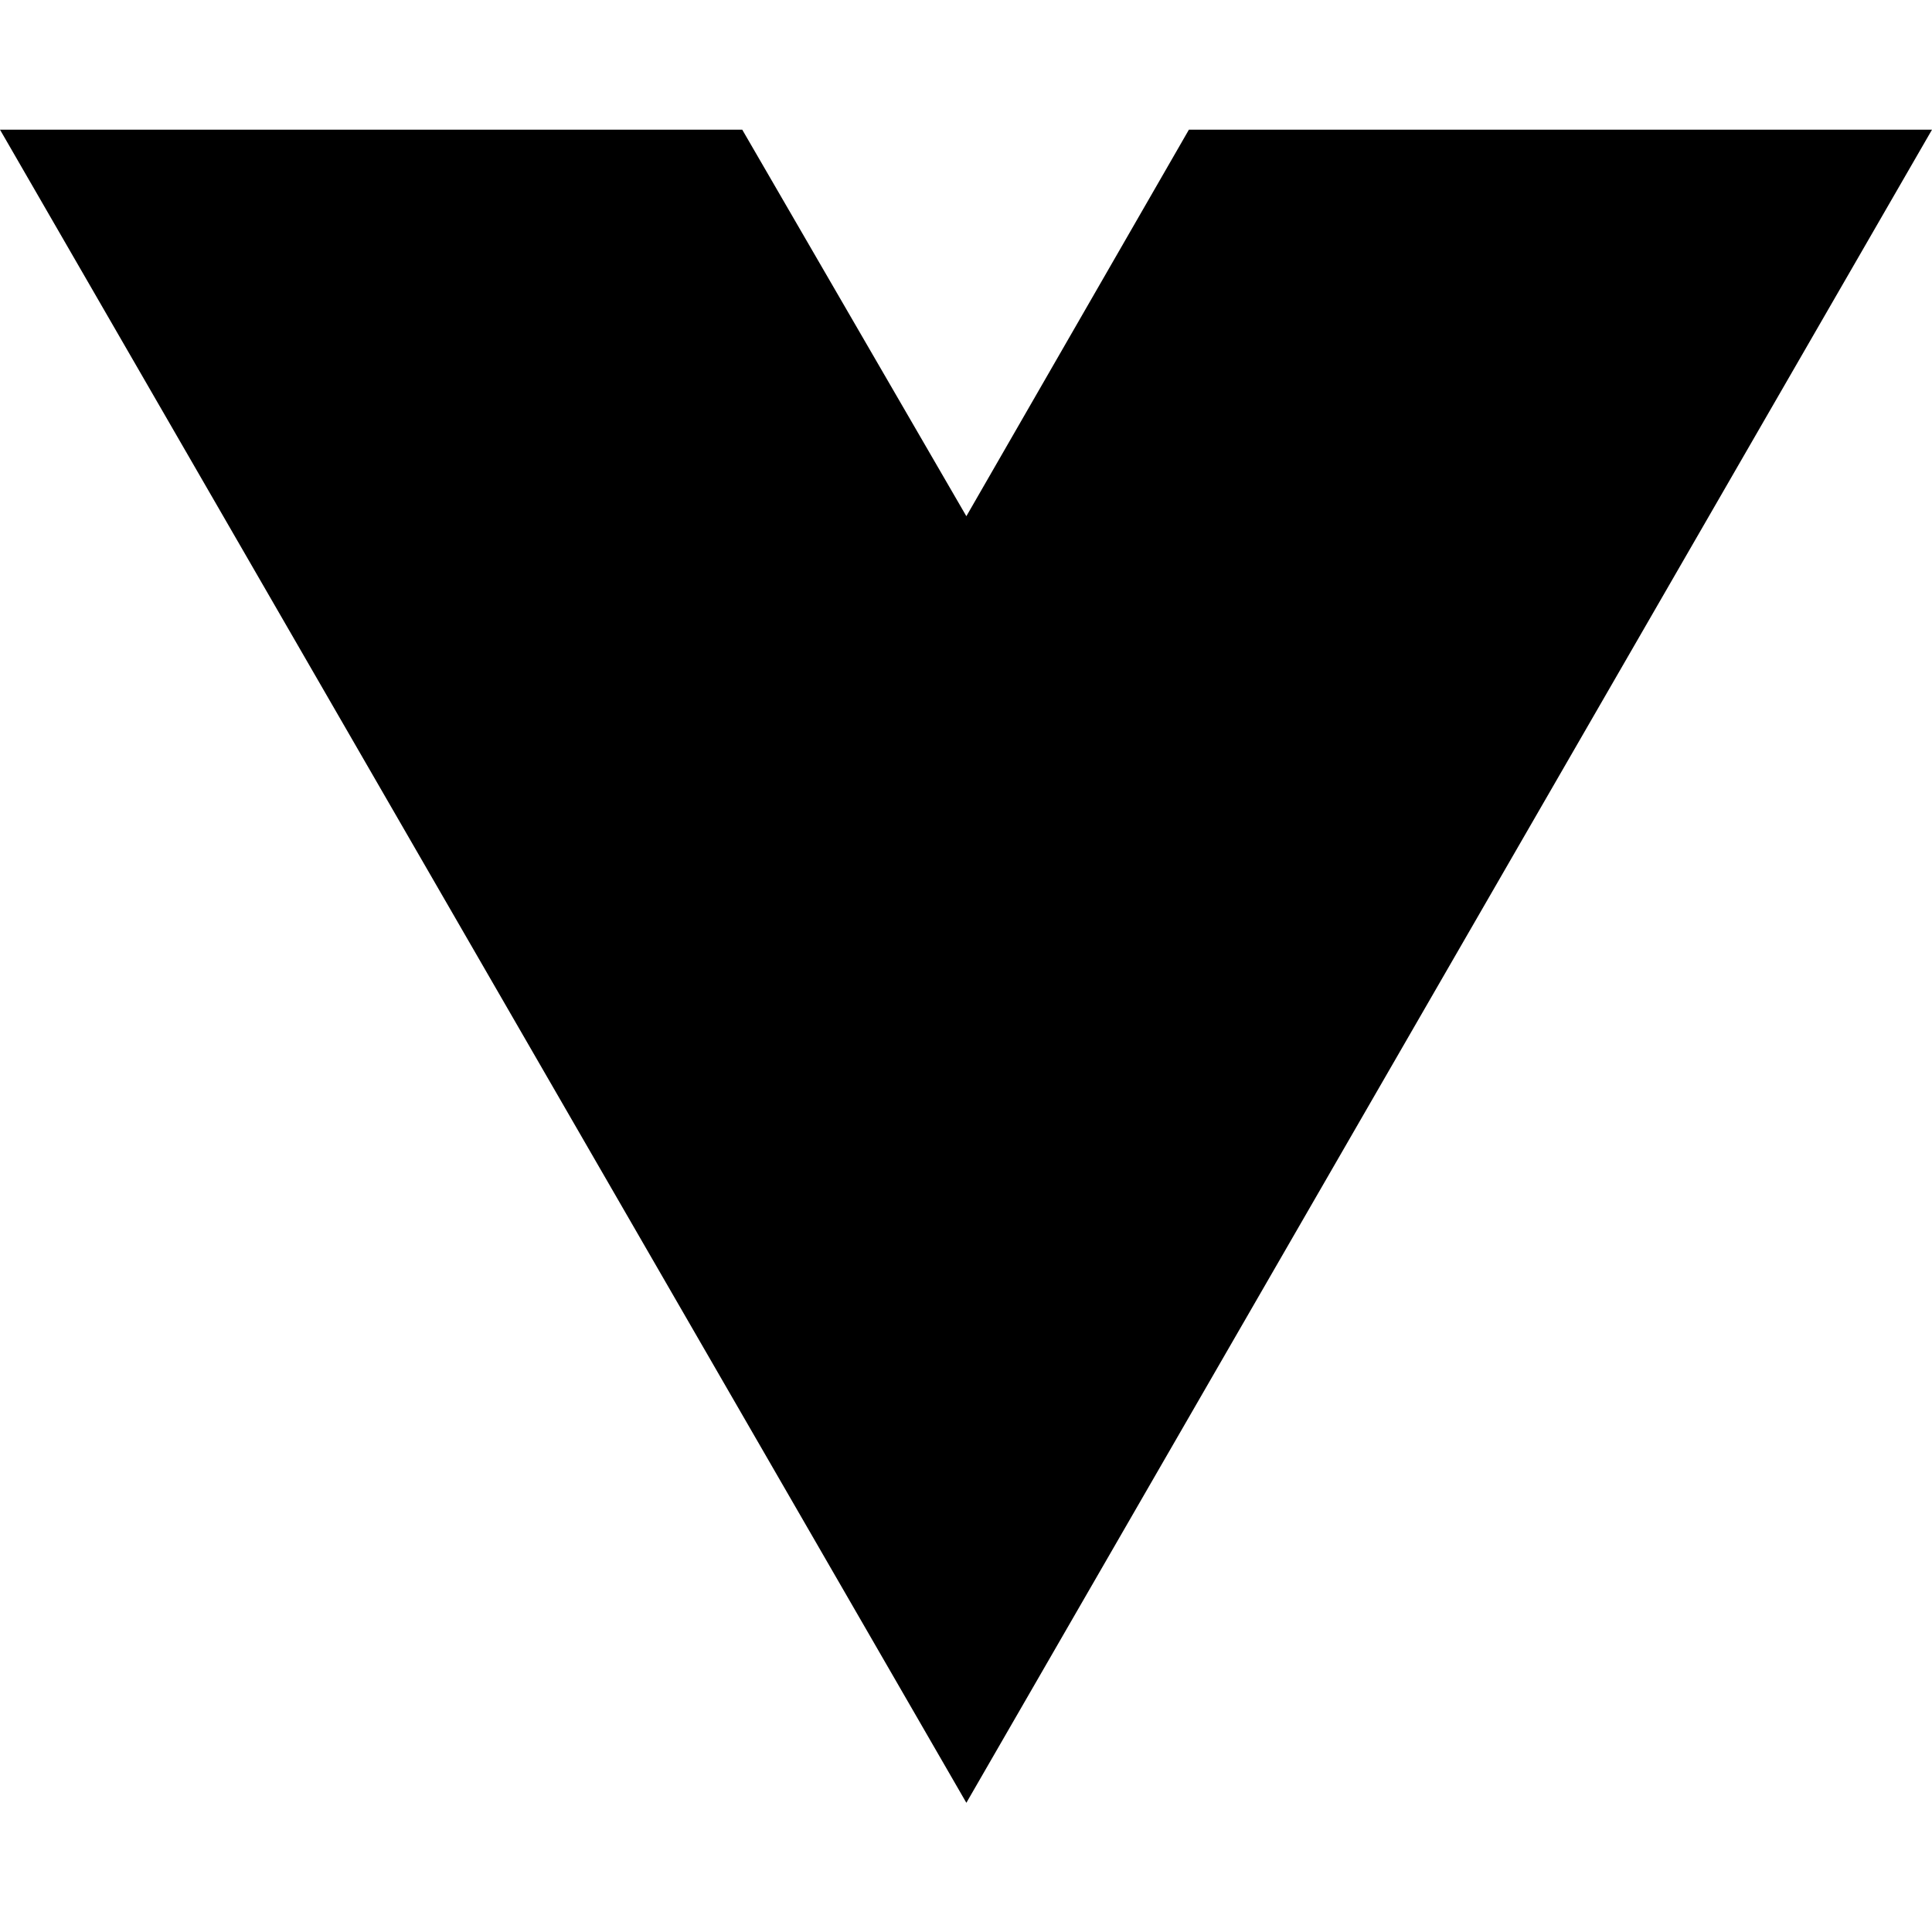
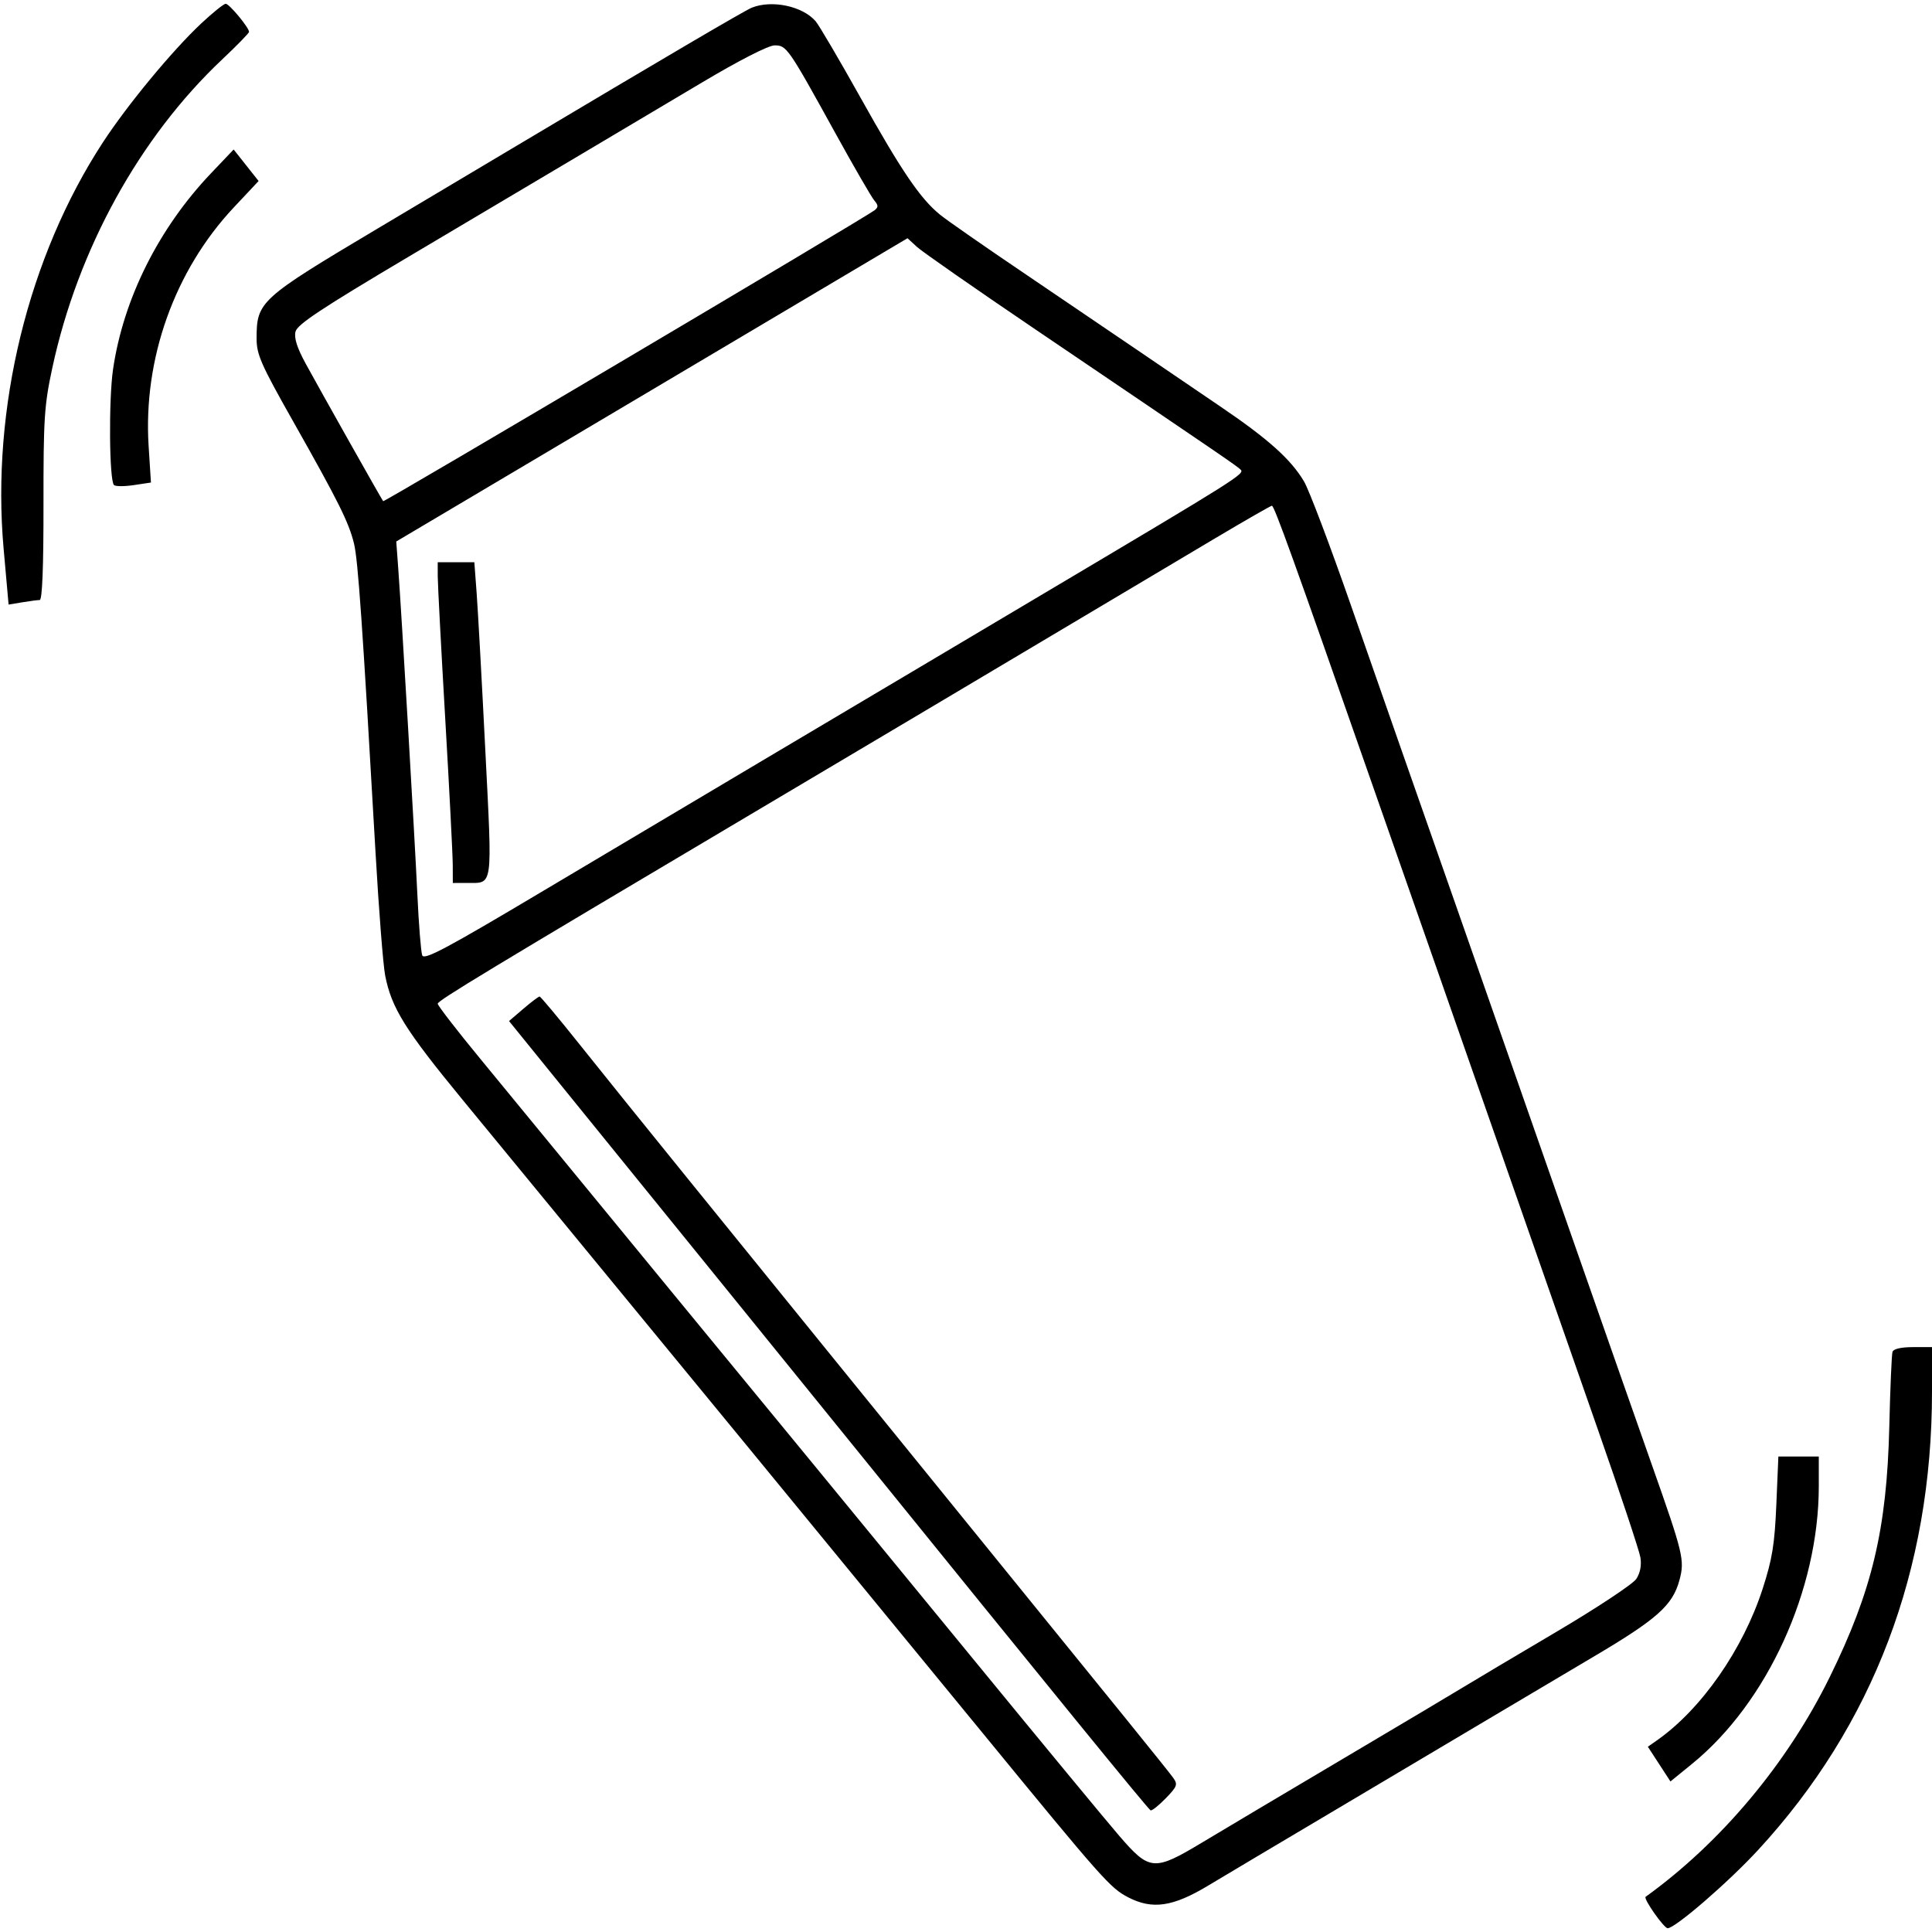
- <svg xmlns="http://www.w3.org/2000/svg" width="16" height="16" viewBox="0 0 16 16" fill="none">
-   <path d="M8.003 14.93L0 1.074H6.147L8.003 4.275L9.846 1.074H16L8.003 14.93Z" fill="black" />
+ <svg xmlns="http://www.w3.org/2000/svg" width="512" height="512" viewBox="0 0 512 512" version="1.1">
+   <path d="M 53.288 6.250 C 45.596 13.470, 33.715 27.849, 27.248 37.762 C 7.454 68.105, -2.352 108.265, 0.959 145.421 L 2.277 160.217 5.889 159.619 C 7.875 159.291, 9.961 159.017, 10.525 159.011 C 11.198 159.004, 11.541 150.331, 11.525 133.750 C 11.502 110.931, 11.727 107.443, 13.859 97.520 C 20.607 66.117, 36.946 36.434, 58.861 15.768 C 62.787 12.065, 66 8.772, 66 8.451 C 66 7.327, 60.754 1, 59.821 1 C 59.304 1, 56.364 3.362, 53.288 6.250 M 199.230 2.038 C 197.343 2.796, 175.982 15.342, 135.500 39.467 C 131.650 41.761, 115.754 51.229, 100.175 60.505 C 68.801 79.188, 68 79.916, 68 89.724 C 68 93.948, 69.157 96.575, 77.597 111.514 C 89.753 133.029, 92.433 138.406, 93.815 144.051 C 94.879 148.400, 96.036 165.011, 99.524 226 C 100.389 241.125, 101.534 255.750, 102.069 258.500 C 103.746 267.129, 107.385 272.968, 122.661 291.540 C 173.107 352.870, 226.341 417.690, 260.600 459.500 C 292.202 498.068, 294.238 500.365, 299 502.819 C 305.416 506.125, 310.828 505.329, 320.175 499.704 C 324.204 497.279, 339.875 487.959, 355 478.992 C 370.125 470.025, 387.900 459.470, 394.500 455.537 C 401.100 451.603, 413.586 444.197, 422.247 439.078 C 439.172 429.075, 443.267 425.429, 445.067 418.763 C 446.500 413.453, 446.114 411.844, 437.692 388 C 434.099 377.825, 424.784 351.275, 416.993 329 C 391.627 256.473, 374.900 208.690, 371.487 199 C 369.646 193.775, 363.608 176.489, 358.070 160.587 C 352.531 144.685, 346.910 129.835, 345.579 127.587 C 342.093 121.699, 336.043 116.289, 323.250 107.622 C 317.062 103.430, 307.162 96.698, 301.250 92.661 C 295.337 88.625, 281.950 79.542, 271.500 72.476 C 261.050 65.410, 251.006 58.421, 249.180 56.945 C 243.903 52.678, 238.956 45.403, 228.003 25.804 C 222.377 15.737, 217.037 6.650, 216.137 5.612 C 212.672 1.615, 204.555 -0.100, 199.230 2.038 M 186 21.883 C 176.925 27.284, 162.300 35.975, 153.500 41.196 C 144.700 46.417, 124.320 58.512, 108.212 68.072 C 85.213 81.722, 78.793 85.975, 78.315 87.880 C 77.891 89.570, 78.713 92.154, 81.028 96.403 C 84.830 103.383, 101.140 132.337, 101.542 132.821 C 101.808 133.141, 229.352 57.632, 231.775 55.720 C 232.804 54.908, 232.787 54.403, 231.686 53.107 C 230.936 52.223, 226.352 44.300, 221.499 35.500 C 208.819 12.508, 208.463 11.994, 205.237 12.032 C 203.602 12.051, 195.857 16.017, 186 21.883 M 55.922 45.918 C 42.034 60.513, 32.686 79.218, 29.958 97.871 C 28.781 105.923, 28.952 127.293, 30.204 128.540 C 30.591 128.925, 32.954 128.934, 35.455 128.559 L 40.002 127.877 39.386 118.189 C 37.916 95.085, 46.267 71.692, 61.953 54.979 L 68.530 47.971 65.225 43.793 L 61.919 39.616 55.922 45.918 M 224 72.918 C 214.925 78.300, 199.999 87.158, 190.830 92.602 C 181.662 98.046, 158.603 111.725, 139.587 123 L 105.013 143.500 105.528 150.500 C 106.428 162.753, 109.902 221.950, 110.603 237 C 110.975 244.975, 111.554 252.249, 111.890 253.164 C 112.390 254.529, 118.178 251.447, 144 236.068 C 161.325 225.750, 187.875 209.968, 203 200.997 C 218.125 192.026, 237.700 180.408, 246.500 175.179 C 255.300 169.950, 269.025 161.797, 277 157.061 C 328.585 126.425, 329.976 125.547, 328.735 124.415 C 327.484 123.275, 324.825 121.459, 274 87.033 C 258.325 76.415, 244.375 66.694, 243 65.430 L 240.500 63.132 224 72.918 M 322 142.668 C 314.025 147.408, 297.150 157.448, 284.500 164.980 C 256.503 181.650, 237.953 192.671, 202 213.998 C 129.084 257.251, 116 265.162, 116 265.994 C 116 266.488, 121.062 273.039, 127.250 280.553 C 133.437 288.067, 144.125 301.078, 151 309.467 C 163.120 324.255, 191.080 358.287, 215.547 388.031 C 222.121 396.023, 241.675 419.856, 259 440.994 C 276.325 462.132, 293.229 482.593, 296.564 486.463 C 304.666 495.865, 305.815 495.956, 318.687 488.217 C 324.084 484.972, 340.875 474.990, 356 466.036 C 371.125 457.082, 385.525 448.514, 388 446.996 C 390.475 445.478, 401.390 438.987, 412.257 432.573 C 423.123 426.158, 432.743 419.796, 433.634 418.435 C 434.676 416.846, 435.065 414.806, 434.723 412.731 C 434.430 410.954, 429.385 395.775, 423.510 379 C 417.636 362.225, 406.313 329.825, 398.348 307 C 390.383 284.175, 382.357 261.225, 380.513 256 C 378.669 250.775, 370.870 228.500, 363.182 206.500 C 342.827 148.254, 337.689 133.997, 337.061 134.026 C 336.752 134.040, 329.975 137.929, 322 142.668 M 116.007 152.750 C 116.011 154.813, 116.905 171.800, 117.993 190.500 C 119.081 209.200, 119.978 226.637, 119.986 229.250 L 120 234 123.750 233.985 C 130.747 233.956, 130.479 235.895, 128.615 198.850 C 127.693 180.508, 126.660 161.787, 126.321 157.250 L 125.705 149 120.852 149 L 116 149 116.007 152.750 M 138.699 267.331 L 134.897 270.586 154.720 295.043 C 165.623 308.494, 181.483 328.050, 189.965 338.500 C 198.447 348.950, 213.764 367.850, 224.004 380.500 C 280.070 449.767, 304.330 479.528, 304.921 479.764 C 305.284 479.909, 307.094 478.466, 308.943 476.559 C 311.980 473.426, 312.169 472.901, 310.902 471.129 C 309.573 469.268, 297.313 454.115, 254.571 401.500 C 244.295 388.850, 227.862 368.600, 218.055 356.500 C 208.248 344.400, 192.013 324.375, 181.978 312 C 171.942 299.625, 159.180 283.787, 153.616 276.804 C 148.052 269.822, 143.275 264.101, 143 264.092 C 142.725 264.083, 140.789 265.540, 138.699 267.331 M 501.532 358.250 C 501.309 358.938, 500.928 367.825, 500.685 378 C 500.035 405.234, 496.147 421.580, 484.868 444.500 C 473.627 467.342, 456.040 488.323, 436.104 502.674 C 435.445 503.148, 440.958 511, 441.949 511 C 443.946 511, 458.022 498.829, 465.884 490.305 C 496.447 457.164, 512 416.171, 512 368.756 L 512 357 506.969 357 C 503.826 357, 501.785 357.469, 501.532 358.250 M 470.746 398.750 C 470.299 409.287, 469.672 413.150, 467.133 421.008 C 461.930 437.111, 450.861 452.989, 439.099 461.220 L 436.698 462.900 439.692 467.503 L 442.687 472.106 448.433 467.425 C 468.373 451.182, 482 421.321, 482 393.869 L 482 386 476.644 386 L 471.287 386 470.746 398.750" stroke="none" fill="black" fill-rule="evenodd" />
</svg>
